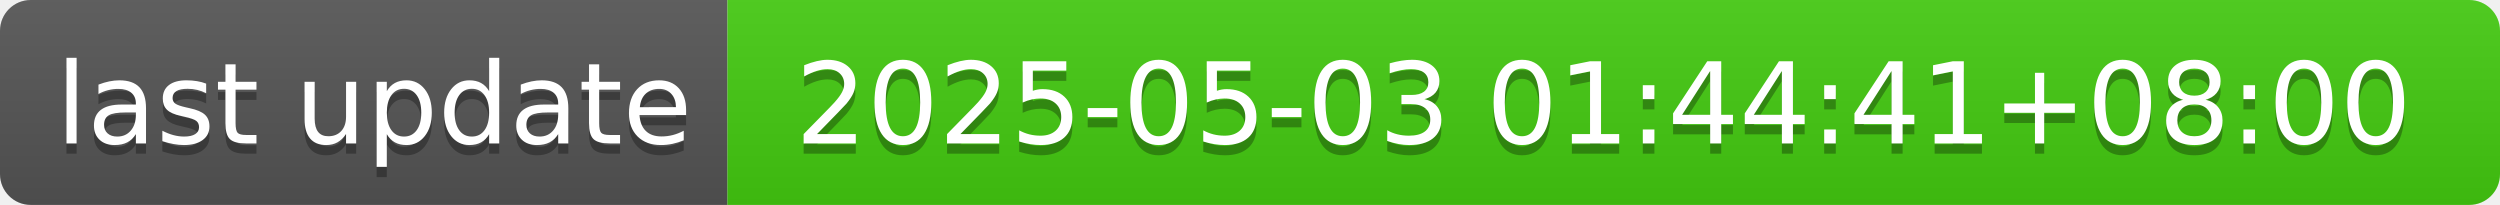
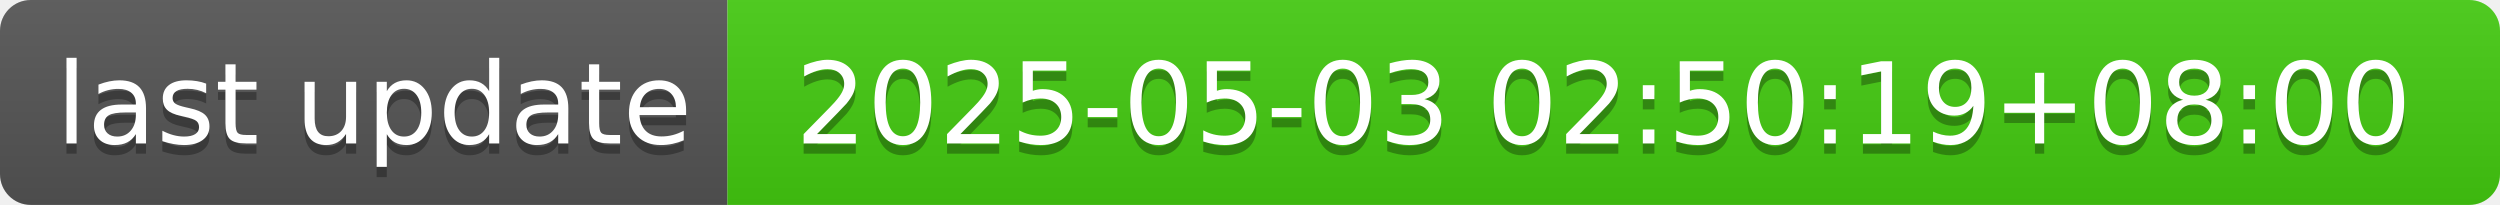
- <svg xmlns="http://www.w3.org/2000/svg" width="244" height="20" role="img" aria-label="last update: 2025-05-03 01:44:41+08:00">
+ <svg xmlns="http://www.w3.org/2000/svg" width="244" height="20" role="img" aria-label="last update: 2025-05-03 02:50:19+08:00">
  <linearGradient id="s" x2="0" y2="100%">
    <stop offset="0" stop-color="#bbb" stop-opacity=".1" />
    <stop offset="1" stop-opacity=".1" />
  </linearGradient>
  <clipPath id="r">
    <rect width="244" height="20" rx="3" fill="#fff" />
  </clipPath>
  <g clip-path="url(#r)">
    <rect width="71" height="20" fill="#555" />
    <rect x="71" width="173" height="20" fill="#4c1" />
    <rect width="244" height="20" fill="url(#s)" />
  </g>
  <g fill="#fff" text-anchor="middle" font-family="Verdana,Geneva,DejaVu Sans,sans-serif" text-rendering="geometricPrecision" font-size="110">
    <text aria-hidden="true" x="365" y="150" fill="#010101" fill-opacity=".3" transform="scale(.1)" textLength="610">last update</text>
    <text x="365" y="140" transform="scale(.1)" fill="#fff" textLength="610">last update</text>
-     <text aria-hidden="true" x="1565" y="150" fill="#010101" fill-opacity=".3" transform="scale(.1)" textLength="1630">2025-05-03 01:44:41+08:00</text>
-     <text x="1565" y="140" transform="scale(.1)" fill="#fff" textLength="1630">2025-05-03 01:44:41+08:00</text>
+     <text aria-hidden="true" x="1565" y="150" fill="#010101" fill-opacity=".3" transform="scale(.1)" textLength="1630">2025-05-03 02:50:19+08:00</text>
+     <text x="1565" y="140" transform="scale(.1)" fill="#fff" textLength="1630">2025-05-03 02:50:19+08:00</text>
  </g>
</svg>
